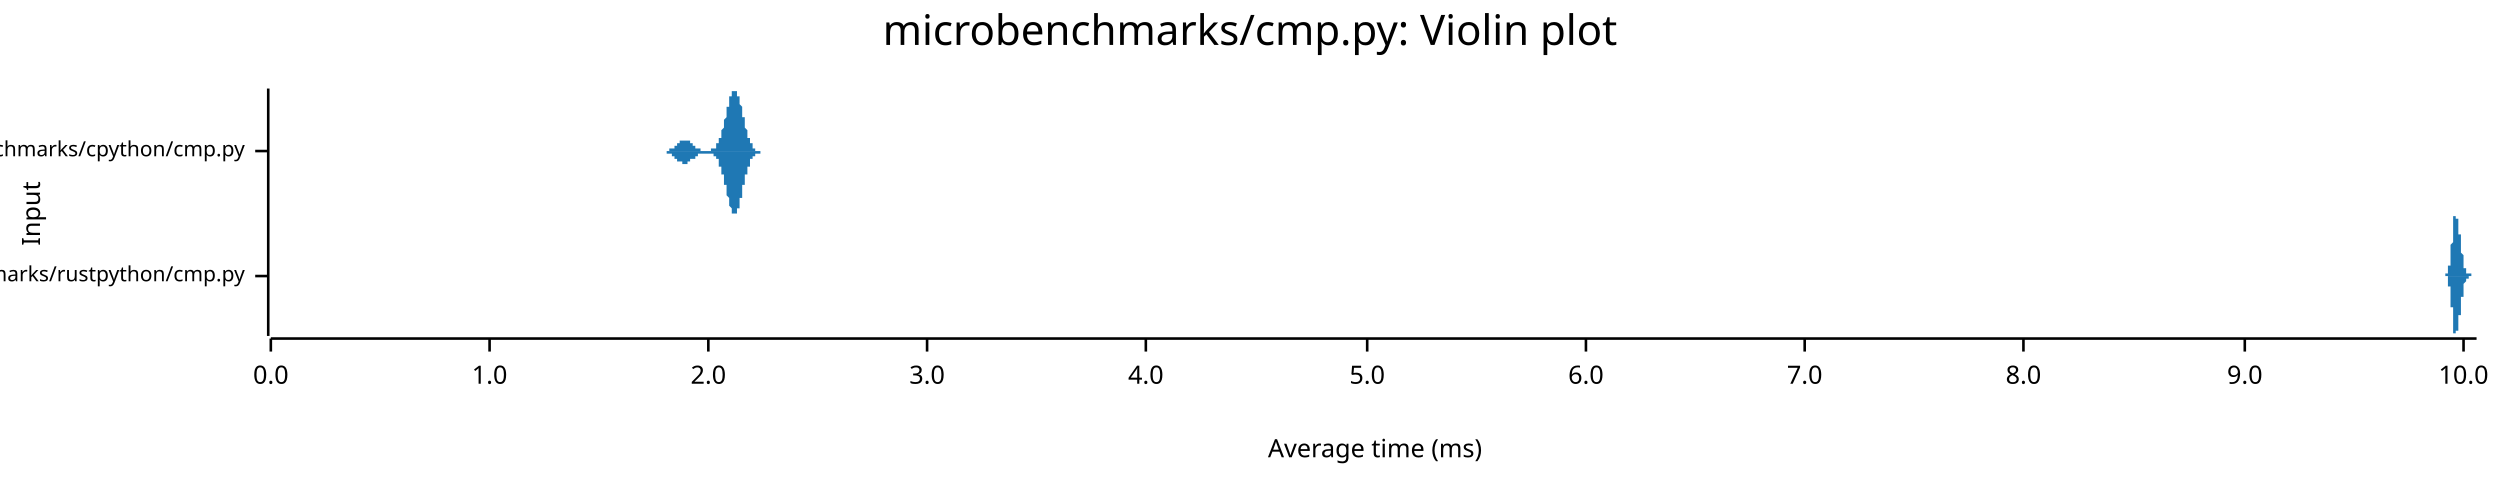
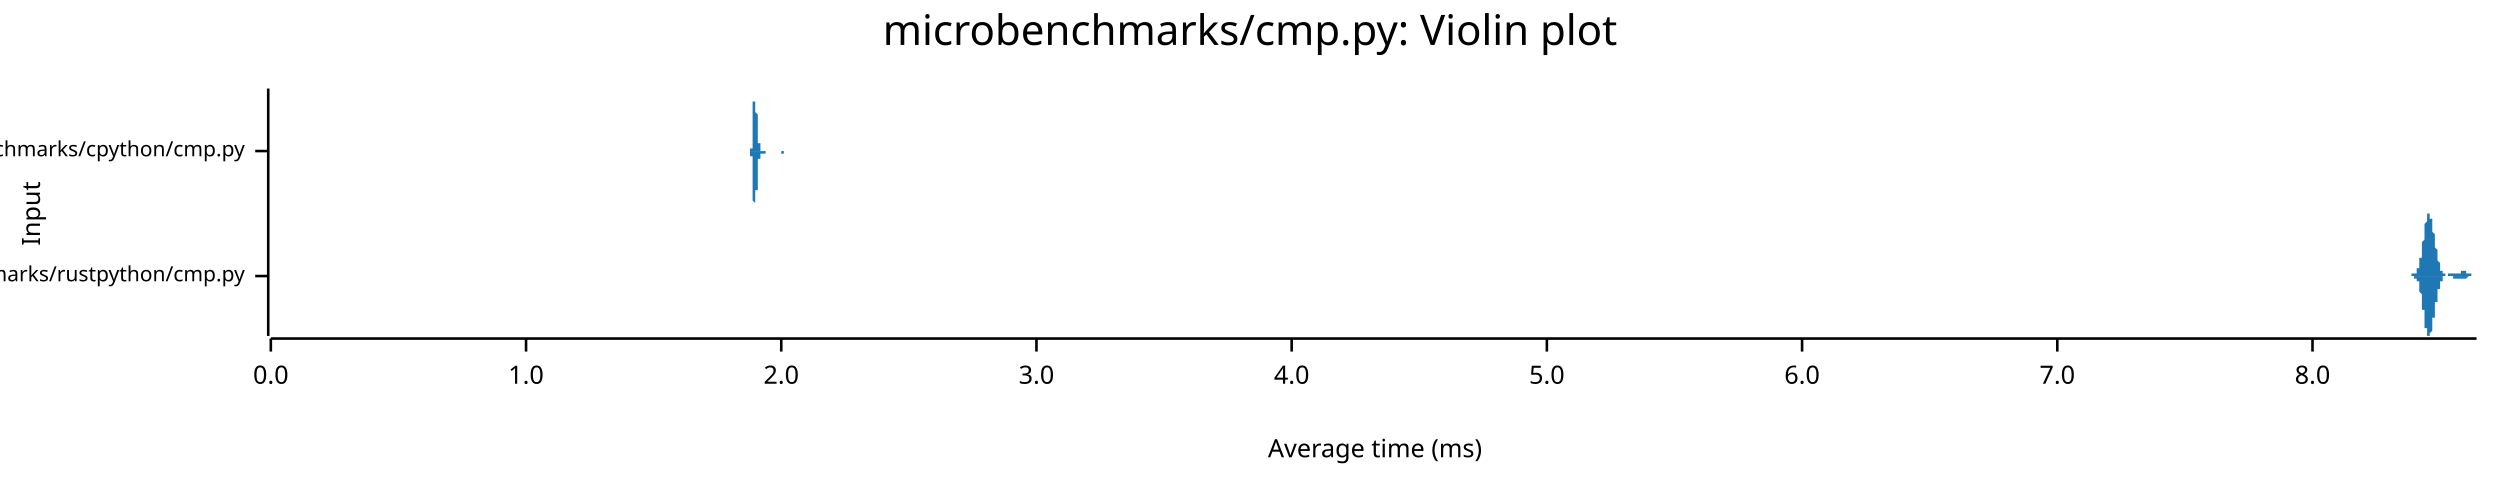
<svg xmlns="http://www.w3.org/2000/svg" width="960" height="186" viewBox="0 0 960 186">
  <text x="480" y="5" dy="0.76em" text-anchor="middle" font-family="sans-serif" font-size="16.129" opacity="1" fill="#000000">
microbenchmarks/cmp.py: Violin plot
</text>
  <text x="8" y="82" dy="0.76em" text-anchor="middle" font-family="sans-serif" font-size="9.677" opacity="1" fill="#000000" transform="rotate(270, 8, 82)">
Input
</text>
  <text x="528" y="178" dy="-0.5ex" text-anchor="middle" font-family="sans-serif" font-size="9.677" opacity="1" fill="#000000">
Average time (ms)
</text>
  <polyline fill="none" opacity="1" stroke="#000000" stroke-width="1" points="103,34 103,129 " />
  <text x="94" y="106" dy="0.5ex" text-anchor="end" font-family="sans-serif" font-size="8.065" opacity="1" fill="#000000">
microbenchmarks/rustpython/cmp.py
</text>
  <polyline fill="none" opacity="1" stroke="#000000" stroke-width="1" points="98,106 103,106 " />
  <text x="94" y="58" dy="0.5ex" text-anchor="end" font-family="sans-serif" font-size="8.065" opacity="1" fill="#000000">
microbenchmarks/cpython/cmp.py
</text>
  <polyline fill="none" opacity="1" stroke="#000000" stroke-width="1" points="98,58 103,58 " />
  <polyline fill="none" opacity="1" stroke="#000000" stroke-width="1" points="104,130 951,130 " />
  <text x="104" y="140" dy="0.76em" text-anchor="middle" font-family="sans-serif" font-size="9.677" opacity="1" fill="#000000">
0.0
</text>
  <polyline fill="none" opacity="1" stroke="#000000" stroke-width="1" points="104,130 104,135 " />
-   <text x="188" y="140" dy="0.76em" text-anchor="middle" font-family="sans-serif" font-size="9.677" opacity="1" fill="#000000">
+   <text x="202" y="140" dy="0.76em" text-anchor="middle" font-family="sans-serif" font-size="9.677" opacity="1" fill="#000000">
1.0
</text>
-   <polyline fill="none" opacity="1" stroke="#000000" stroke-width="1" points="188,130 188,135 " />
-   <text x="272" y="140" dy="0.76em" text-anchor="middle" font-family="sans-serif" font-size="9.677" opacity="1" fill="#000000">
+   <polyline fill="none" opacity="1" stroke="#000000" stroke-width="1" points="202,130 202,135 " />
+   <text x="300" y="140" dy="0.76em" text-anchor="middle" font-family="sans-serif" font-size="9.677" opacity="1" fill="#000000">
2.0
</text>
-   <polyline fill="none" opacity="1" stroke="#000000" stroke-width="1" points="272,130 272,135 " />
-   <text x="356" y="140" dy="0.76em" text-anchor="middle" font-family="sans-serif" font-size="9.677" opacity="1" fill="#000000">
+   <polyline fill="none" opacity="1" stroke="#000000" stroke-width="1" points="300,130 300,135 " />
+   <text x="398" y="140" dy="0.76em" text-anchor="middle" font-family="sans-serif" font-size="9.677" opacity="1" fill="#000000">
3.0
</text>
-   <polyline fill="none" opacity="1" stroke="#000000" stroke-width="1" points="356,130 356,135 " />
-   <text x="440" y="140" dy="0.76em" text-anchor="middle" font-family="sans-serif" font-size="9.677" opacity="1" fill="#000000">
+   <polyline fill="none" opacity="1" stroke="#000000" stroke-width="1" points="398,130 398,135 " />
+   <text x="496" y="140" dy="0.76em" text-anchor="middle" font-family="sans-serif" font-size="9.677" opacity="1" fill="#000000">
4.0
</text>
-   <polyline fill="none" opacity="1" stroke="#000000" stroke-width="1" points="440,130 440,135 " />
-   <text x="525" y="140" dy="0.76em" text-anchor="middle" font-family="sans-serif" font-size="9.677" opacity="1" fill="#000000">
+   <polyline fill="none" opacity="1" stroke="#000000" stroke-width="1" points="496,130 496,135 " />
+   <text x="594" y="140" dy="0.76em" text-anchor="middle" font-family="sans-serif" font-size="9.677" opacity="1" fill="#000000">
5.0
</text>
-   <polyline fill="none" opacity="1" stroke="#000000" stroke-width="1" points="525,130 525,135 " />
-   <text x="609" y="140" dy="0.76em" text-anchor="middle" font-family="sans-serif" font-size="9.677" opacity="1" fill="#000000">
+   <polyline fill="none" opacity="1" stroke="#000000" stroke-width="1" points="594,130 594,135 " />
+   <text x="692" y="140" dy="0.76em" text-anchor="middle" font-family="sans-serif" font-size="9.677" opacity="1" fill="#000000">
6.0
</text>
-   <polyline fill="none" opacity="1" stroke="#000000" stroke-width="1" points="609,130 609,135 " />
-   <text x="693" y="140" dy="0.76em" text-anchor="middle" font-family="sans-serif" font-size="9.677" opacity="1" fill="#000000">
+   <polyline fill="none" opacity="1" stroke="#000000" stroke-width="1" points="692,130 692,135 " />
+   <text x="790" y="140" dy="0.76em" text-anchor="middle" font-family="sans-serif" font-size="9.677" opacity="1" fill="#000000">
7.0
</text>
-   <polyline fill="none" opacity="1" stroke="#000000" stroke-width="1" points="693,130 693,135 " />
-   <text x="777" y="140" dy="0.76em" text-anchor="middle" font-family="sans-serif" font-size="9.677" opacity="1" fill="#000000">
+   <polyline fill="none" opacity="1" stroke="#000000" stroke-width="1" points="790,130 790,135 " />
+   <text x="888" y="140" dy="0.76em" text-anchor="middle" font-family="sans-serif" font-size="9.677" opacity="1" fill="#000000">
8.0
</text>
-   <polyline fill="none" opacity="1" stroke="#000000" stroke-width="1" points="777,130 777,135 " />
-   <text x="862" y="140" dy="0.76em" text-anchor="middle" font-family="sans-serif" font-size="9.677" opacity="1" fill="#000000">
- 9.0
- </text>
-   <polyline fill="none" opacity="1" stroke="#000000" stroke-width="1" points="862,130 862,135 " />
-   <text x="946" y="140" dy="0.76em" text-anchor="middle" font-family="sans-serif" font-size="9.677" opacity="1" fill="#000000">
- 10.0
- </text>
-   <polyline fill="none" opacity="1" stroke="#000000" stroke-width="1" points="946,130 946,135 " />
-   <polygon opacity="1" fill="#1F78B4" points="938,106 938,106 938,106 938,106 938,106 939,106 939,106 939,106 939,106 939,106 939,106 939,106 939,106 939,106 939,106 939,106 939,106 939,106 939,106 939,106 939,106 939,106 939,106 939,106 939,106 939,106 939,106 939,106 939,106 939,106 939,106 939,106 939,106 939,106 939,105 939,105 939,105 939,105 939,105 939,105 939,105 939,105 939,105 939,105 939,105 939,105 940,105 940,105 940,105 940,105 940,105 940,105 940,105 940,105 940,105 940,105 940,105 940,105 940,105 940,104 940,104 940,104 940,104 940,104 940,104 940,104 940,104 940,104 940,104 940,104 940,104 940,104 940,103 940,103 940,103 940,103 940,103 940,103 940,103 940,103 940,103 940,103 940,102 940,102 940,102 940,102 940,102 940,102 941,102 941,102 941,101 941,101 941,101 941,101 941,101 941,101 941,101 941,100 941,100 941,100 941,100 941,100 941,100 941,99 941,99 941,99 941,99 941,99 941,98 941,98 941,98 941,98 941,98 941,97 941,97 941,97 941,97 941,96 941,96 941,96 941,96 941,95 941,95 941,95 941,95 941,94 941,94 941,94 941,94 942,93 942,93 942,93 942,92 942,92 942,92 942,92 942,91 942,91 942,91 942,90 942,90 942,90 942,90 942,89 942,89 942,89 942,88 942,88 942,88 942,88 942,87 942,87 942,87 942,86 942,86 942,86 942,86 942,85 942,85 942,85 942,85 942,85 942,84 942,84 942,84 942,84 942,84 942,83 942,83 942,83 943,83 943,83 943,83 943,83 943,83 943,82 943,82 943,82 943,82 943,82 943,82 943,82 943,82 943,82 943,82 943,82 943,82 943,82 943,82 943,82 943,82 943,82 943,82 943,82 943,82 943,82 943,82 943,83 943,83 943,83 943,83 943,83 943,83 943,83 943,83 943,83 943,83 943,84 943,84 943,84 943,84 944,84 944,84 944,84 944,85 944,85 944,85 944,85 944,85 944,85 944,85 944,86 944,86 944,86 944,86 944,86 944,86 944,87 944,87 944,87 944,87 944,87 944,87 944,87 944,88 944,88 944,88 944,88 944,88 944,88 944,89 944,89 944,89 944,89 944,89 944,89 944,89 944,90 944,90 944,90 944,90 944,90 945,90 945,91 945,91 945,91 945,91 945,91 945,91 945,92 945,92 945,92 945,92 945,92 945,92 945,93 945,93 945,93 945,93 945,93 945,93 945,94 945,94 945,94 945,94 945,94 945,94 945,95 945,95 945,95 945,95 945,95 945,96 945,96 945,96 945,96 945,96 945,96 945,97 945,97 945,97 945,97 945,97 946,98 946,98 946,98 946,98 946,98 946,98 946,99 946,99 946,99 946,99 946,99 946,99 946,100 946,100 946,100 946,100 946,100 946,100 946,100 946,101 946,101 946,101 946,101 946,101 946,101 946,101 946,101 946,102 946,102 946,102 946,102 946,102 946,102 946,102 946,102 946,102 946,103 946,103 946,103 946,103 946,103 946,103 947,103 947,103 947,103 947,103 947,103 947,103 947,103 947,104 947,104 947,104 947,104 947,104 947,104 947,104 947,104 947,104 947,104 947,104 947,104 947,104 947,104 947,104 947,104 947,104 947,104 947,104 947,104 947,104 947,104 947,105 947,105 947,105 947,105 947,105 947,105 947,105 947,105 947,105 947,105 947,105 947,105 948,105 948,105 948,105 948,105 948,105 948,105 948,105 948,105 948,105 948,105 948,105 948,105 948,105 948,105 948,105 948,105 948,105 948,105 948,105 948,105 948,105 948,105 948,105 948,105 948,105 948,105 948,105 948,105 948,105 948,105 948,105 948,105 948,105 948,105 948,105 948,105 948,105 948,105 948,105 948,105 948,105 949,105 949,105 949,105 949,105 949,105 949,105 949,105 949,105 949,105 949,105 949,105 949,105 949,105 949,105 949,105 949,105 949,105 949,105 949,105 949,105 949,105 949,105 949,105 949,105 949,105 949,105 949,105 949,105 949,105 949,105 949,105 949,105 949,105 949,105 949,105 949,105 949,105 949,105 949,105 949,106 949,106 950,106 950,106 950,106 950,106 950,106 950,106 950,106 950,106 950,106 950,106 950,106 950,106 950,106 950,106 950,106 950,106 950,106 950,106 950,106 950,106 950,106 950,106 950,106 950,106 950,106 950,106 950,106 950,106 950,106 950,106 950,106 950,106 950,106 950,106 950,106 950,106 950,106 950,106 950,106 950,106 950,106 951,106 951,106 938,106 " />
-   <polygon opacity="1" fill="#1F78B4" points="938,106 938,106 938,106 938,106 938,106 939,106 939,106 939,106 939,106 939,106 939,106 939,106 939,106 939,106 939,106 939,106 939,106 939,106 939,106 939,106 939,106 939,106 939,106 939,106 939,106 939,106 939,106 939,106 939,106 939,106 939,106 939,106 939,106 939,106 939,106 939,106 939,106 939,106 939,106 939,106 939,106 939,106 939,106 939,106 939,106 939,106 940,106 940,106 940,106 940,106 940,107 940,107 940,107 940,107 940,107 940,107 940,107 940,107 940,107 940,107 940,107 940,107 940,107 940,107 940,107 940,107 940,108 940,108 940,108 940,108 940,108 940,108 940,108 940,108 940,108 940,108 940,108 940,109 940,109 940,109 940,109 940,109 940,109 940,109 940,109 940,109 940,110 940,110 941,110 941,110 941,110 941,110 941,110 941,110 941,111 941,111 941,111 941,111 941,111 941,111 941,112 941,112 941,112 941,112 941,112 941,112 941,113 941,113 941,113 941,113 941,113 941,114 941,114 941,114 941,114 941,115 941,115 941,115 941,115 941,116 941,116 941,116 941,116 941,117 941,117 941,117 941,117 941,118 941,118 942,118 942,118 942,119 942,119 942,119 942,120 942,120 942,120 942,121 942,121 942,121 942,121 942,122 942,122 942,122 942,123 942,123 942,123 942,123 942,124 942,124 942,124 942,125 942,125 942,125 942,125 942,126 942,126 942,126 942,126 942,126 942,127 942,127 942,127 942,127 942,128 942,128 942,128 942,128 942,128 942,128 943,128 943,129 943,129 943,129 943,129 943,129 943,129 943,129 943,129 943,129 943,129 943,129 943,129 943,129 943,129 943,129 943,129 943,129 943,129 943,129 943,129 943,129 943,129 943,129 943,129 943,129 943,129 943,129 943,129 943,129 943,129 943,129 943,128 943,128 943,128 943,128 943,128 943,128 943,128 943,128 943,127 944,127 944,127 944,127 944,127 944,127 944,127 944,126 944,126 944,126 944,126 944,126 944,126 944,126 944,125 944,125 944,125 944,125 944,125 944,125 944,124 944,124 944,124 944,124 944,124 944,124 944,124 944,123 944,123 944,123 944,123 944,123 944,123 944,122 944,122 944,122 944,122 944,122 944,122 944,122 944,121 944,121 945,121 945,121 945,121 945,121 945,120 945,120 945,120 945,120 945,120 945,120 945,119 945,119 945,119 945,119 945,119 945,119 945,118 945,118 945,118 945,118 945,118 945,118 945,117 945,117 945,117 945,117 945,117 945,116 945,116 945,116 945,116 945,116 945,116 945,115 945,115 945,115 945,115 945,115 945,114 945,114 945,114 946,114 946,114 946,114 946,113 946,113 946,113 946,113 946,113 946,113 946,112 946,112 946,112 946,112 946,112 946,112 946,111 946,111 946,111 946,111 946,111 946,111 946,111 946,110 946,110 946,110 946,110 946,110 946,110 946,110 946,110 946,110 946,109 946,109 946,109 946,109 946,109 946,109 946,109 946,109 946,109 946,109 946,109 947,108 947,108 947,108 947,108 947,108 947,108 947,108 947,108 947,108 947,108 947,108 947,108 947,108 947,108 947,108 947,108 947,108 947,107 947,107 947,107 947,107 947,107 947,107 947,107 947,107 947,107 947,107 947,107 947,107 947,107 947,107 947,107 947,107 947,107 947,107 947,107 947,107 947,107 947,107 947,107 947,107 948,107 948,107 948,107 948,107 948,107 948,107 948,107 948,107 948,106 948,106 948,106 948,106 948,106 948,106 948,106 948,106 948,106 948,106 948,106 948,106 948,106 948,106 948,106 948,106 948,106 948,106 948,106 948,106 948,106 948,106 948,106 948,106 948,106 948,106 948,106 948,106 948,106 948,106 948,106 948,106 948,106 949,106 949,106 949,106 949,106 949,106 949,106 949,106 949,106 949,106 949,106 949,106 949,106 949,106 949,106 949,106 949,106 949,106 949,106 949,106 949,106 949,106 949,106 949,106 949,106 949,106 949,106 949,106 949,106 949,106 949,106 949,106 949,106 949,106 949,106 949,106 949,106 949,106 949,106 949,106 949,106 949,106 950,106 950,106 950,106 950,106 950,106 950,106 950,106 950,106 950,106 950,106 950,106 950,106 950,106 950,106 950,106 950,106 950,106 950,106 950,106 950,106 950,106 950,106 950,106 950,106 950,106 950,106 950,106 950,106 950,106 950,106 950,106 950,106 950,106 950,106 950,106 950,106 950,106 950,106 950,106 950,106 950,106 951,106 951,106 938,106 " />
-   <polygon opacity="1" fill="#1F78B4" points="254,58 254,58 254,58 254,58 254,58 254,58 254,58 254,58 254,58 254,58 254,58 255,58 255,58 255,58 255,58 255,58 255,58 255,58 255,58 255,58 255,58 255,58 255,58 255,58 256,58 256,58 256,58 256,58 256,58 256,58 256,58 256,58 256,58 256,58 256,58 256,58 257,58 257,58 257,58 257,58 257,58 257,58 257,58 257,58 257,57 257,57 257,57 257,57 258,57 258,57 258,57 258,57 258,57 258,57 258,57 258,57 258,57 258,57 258,57 258,57 259,57 259,57 259,57 259,56 259,56 259,56 259,56 259,56 259,56 259,56 259,56 259,56 259,56 260,56 260,56 260,56 260,56 260,55 260,55 260,55 260,55 260,55 260,55 260,55 260,55 261,55 261,55 261,55 261,55 261,55 261,55 261,54 261,54 261,54 261,54 261,54 261,54 262,54 262,54 262,54 262,54 262,54 262,54 262,54 262,54 262,54 262,54 262,54 262,54 263,54 263,54 263,54 263,54 263,54 263,54 263,54 263,54 263,54 263,54 263,54 263,54 264,54 264,54 264,54 264,54 264,54 264,54 264,54 264,54 264,54 264,54 264,54 264,54 264,54 265,54 265,54 265,54 265,54 265,55 265,55 265,55 265,55 265,55 265,55 265,55 265,55 266,55 266,55 266,55 266,55 266,55 266,55 266,55 266,56 266,56 266,56 266,56 266,56 267,56 267,56 267,56 267,56 267,56 267,56 267,56 267,56 267,56 267,56 267,57 267,57 268,57 268,57 268,57 268,57 268,57 268,57 268,57 268,57 268,57 268,57 268,57 268,57 268,57 269,57 269,57 269,57 269,57 269,57 269,57 269,57 269,57 269,57 269,58 269,58 269,58 270,58 270,58 270,58 270,58 270,58 270,58 270,58 270,58 270,58 270,58 270,58 270,58 271,58 271,58 271,58 271,58 271,58 271,58 271,58 271,58 271,58 271,58 271,58 271,58 272,58 272,58 272,58 272,58 272,58 272,58 272,58 272,58 272,58 272,58 272,58 272,58 272,58 273,58 273,58 273,58 273,58 273,58 273,58 273,58 273,58 273,58 273,57 273,57 273,57 274,57 274,57 274,57 274,57 274,57 274,57 274,57 274,57 274,57 274,57 274,57 274,57 275,57 275,56 275,56 275,56 275,56 275,56 275,56 275,56 275,56 275,56 275,55 275,55 276,55 276,55 276,55 276,55 276,55 276,54 276,54 276,54 276,54 276,54 276,53 276,53 276,53 277,53 277,52 277,52 277,52 277,52 277,51 277,51 277,51 277,51 277,50 277,50 277,50 278,49 278,49 278,49 278,48 278,48 278,48 278,47 278,47 278,47 278,46 278,46 278,46 279,45 279,45 279,45 279,44 279,44 279,43 279,43 279,43 279,42 279,42 279,42 279,41 280,41 280,41 280,40 280,40 280,40 280,39 280,39 280,39 280,38 280,38 280,38 280,37 280,37 281,37 281,37 281,36 281,36 281,36 281,36 281,36 281,35 281,35 281,35 281,35 281,35 282,35 282,35 282,35 282,35 282,35 282,35 282,34 282,35 282,35 282,35 282,35 282,35 283,35 283,35 283,35 283,35 283,35 283,35 283,36 283,36 283,36 283,36 283,36 283,37 284,37 284,37 284,37 284,38 284,38 284,38 284,39 284,39 284,39 284,40 284,40 284,40 285,41 285,41 285,41 285,42 285,42 285,42 285,43 285,43 285,44 285,44 285,44 285,45 285,45 286,45 286,46 286,46 286,47 286,47 286,47 286,48 286,48 286,48 286,49 286,49 286,49 287,50 287,50 287,50 287,51 287,51 287,51 287,51 287,52 287,52 287,52 287,52 287,53 288,53 288,53 288,53 288,54 288,54 288,54 288,54 288,54 288,55 288,55 288,55 288,55 289,55 289,55 289,56 289,56 289,56 289,56 289,56 289,56 289,56 289,56 289,57 289,57 289,57 290,57 290,57 290,57 290,57 290,57 290,57 290,57 290,57 290,57 290,57 290,58 290,58 291,58 291,58 291,58 291,58 291,58 291,58 291,58 291,58 291,58 291,58 291,58 291,58 292,58 292,58 292,58 292,58 292,58 292,58 292,58 292,58 292,58 292,58 292,58 292,58 293,58 293,58 293,58 293,58 293,58 293,58 293,58 293,58 293,58 293,58 293,58 293,58 293,58 294,58 294,58 294,58 294,58 294,58 294,58 294,58 294,58 294,58 294,58 294,58 294,58 254,58 " />
-   <polygon opacity="1" fill="#1F78B4" points="254,58 254,58 254,58 254,58 254,58 254,58 254,58 254,58 254,58 254,58 254,58 255,58 255,58 255,58 255,58 255,58 255,58 255,58 255,58 255,58 255,58 255,58 255,58 255,58 256,58 256,58 256,59 256,59 256,59 256,59 256,59 256,59 256,59 256,59 256,59 256,59 257,59 257,59 257,59 257,59 257,59 257,59 257,59 257,59 257,59 257,59 257,59 257,59 258,59 258,59 258,59 258,59 258,59 258,59 258,59 258,60 258,60 258,60 258,60 258,60 259,60 259,60 259,60 259,60 259,60 259,60 259,60 259,60 259,60 259,60 259,61 259,61 259,61 260,61 260,61 260,61 260,61 260,61 260,61 260,61 260,61 260,61 260,61 260,62 260,62 261,62 261,62 261,62 261,62 261,62 261,62 261,62 261,62 261,62 261,62 261,62 261,62 262,62 262,62 262,62 262,63 262,63 262,63 262,63 262,63 262,63 262,63 262,63 262,63 263,63 263,63 263,63 263,63 263,63 263,63 263,63 263,63 263,63 263,63 263,63 263,63 264,63 264,63 264,63 264,63 264,63 264,63 264,63 264,63 264,62 264,62 264,62 264,62 264,62 265,62 265,62 265,62 265,62 265,62 265,62 265,62 265,62 265,62 265,62 265,62 265,61 266,61 266,61 266,61 266,61 266,61 266,61 266,61 266,61 266,61 266,61 266,61 266,61 267,61 267,61 267,60 267,60 267,60 267,60 267,60 267,60 267,60 267,60 267,60 267,60 268,60 268,60 268,60 268,60 268,60 268,60 268,60 268,60 268,59 268,59 268,59 268,59 268,59 269,59 269,59 269,59 269,59 269,59 269,59 269,59 269,59 269,59 269,59 269,59 269,59 270,59 270,59 270,59 270,59 270,59 270,59 270,59 270,59 270,59 270,59 270,59 270,59 271,59 271,59 271,59 271,59 271,59 271,59 271,59 271,59 271,59 271,59 271,59 271,59 272,59 272,59 272,59 272,59 272,59 272,59 272,59 272,59 272,59 272,59 272,59 272,59 272,59 273,59 273,59 273,59 273,59 273,59 273,59 273,59 273,59 273,59 273,59 273,59 273,59 274,59 274,59 274,59 274,59 274,59 274,59 274,59 274,60 274,60 274,60 274,60 274,60 275,60 275,60 275,60 275,60 275,60 275,60 275,61 275,61 275,61 275,61 275,61 275,61 276,61 276,61 276,62 276,62 276,62 276,62 276,62 276,63 276,63 276,63 276,63 276,63 276,64 277,64 277,64 277,64 277,65 277,65 277,65 277,65 277,66 277,66 277,66 277,67 277,67 278,67 278,67 278,68 278,68 278,68 278,69 278,69 278,69 278,70 278,70 278,70 278,71 279,71 279,72 279,72 279,72 279,73 279,73 279,73 279,74 279,74 279,74 279,75 279,75 280,76 280,76 280,76 280,77 280,77 280,77 280,78 280,78 280,78 280,78 280,79 280,79 280,79 281,80 281,80 281,80 281,80 281,80 281,81 281,81 281,81 281,81 281,81 281,81 281,82 282,82 282,82 282,82 282,82 282,82 282,82 282,82 282,82 282,82 282,82 282,82 282,82 283,82 283,82 283,82 283,81 283,81 283,81 283,81 283,81 283,81 283,80 283,80 283,80 284,80 284,79 284,79 284,79 284,78 284,78 284,78 284,78 284,77 284,77 284,77 284,76 285,76 285,75 285,75 285,75 285,74 285,74 285,74 285,73 285,73 285,73 285,72 285,72 285,71 286,71 286,71 286,70 286,70 286,70 286,69 286,69 286,69 286,68 286,68 286,68 286,67 287,67 287,67 287,66 287,66 287,66 287,65 287,65 287,65 287,65 287,64 287,64 287,64 288,64 288,63 288,63 288,63 288,63 288,62 288,62 288,62 288,62 288,62 288,62 288,61 289,61 289,61 289,61 289,61 289,61 289,60 289,60 289,60 289,60 289,60 289,60 289,60 289,60 290,60 290,60 290,59 290,59 290,59 290,59 290,59 290,59 290,59 290,59 290,59 290,59 291,59 291,59 291,59 291,59 291,59 291,59 291,59 291,59 291,59 291,59 291,59 291,59 292,59 292,59 292,58 292,58 292,58 292,58 292,58 292,58 292,58 292,58 292,58 292,58 293,58 293,58 293,58 293,58 293,58 293,58 293,58 293,58 293,58 293,58 293,58 293,58 293,58 294,58 294,58 294,58 294,58 294,58 294,58 294,58 294,58 294,58 294,58 294,58 294,58 254,58 " />
+   <polyline fill="none" opacity="1" stroke="#000000" stroke-width="1" points="888,130 888,135 " />
+   <polygon opacity="1" fill="#1F78B4" points="924,106 924,106 924,106 924,106 924,106 925,106 925,106 925,106 925,106 925,106 925,106 925,106 925,106 925,106 925,106 925,106 925,106 925,106 925,106 925,106 925,106 925,106 925,106 925,106 926,106 926,106 926,106 926,106 926,106 926,106 926,106 926,106 926,106 926,106 926,106 926,106 926,106 926,106 926,106 926,106 926,106 926,106 926,105 927,105 927,105 927,105 927,105 927,105 927,105 927,105 927,105 927,105 927,105 927,105 927,105 927,105 927,105 927,105 927,105 927,105 927,105 927,105 928,105 928,105 928,105 928,105 928,105 928,104 928,104 928,104 928,104 928,104 928,104 928,104 928,104 928,104 928,104 928,104 928,103 928,103 928,103 929,103 929,103 929,103 929,103 929,102 929,102 929,102 929,102 929,102 929,101 929,101 929,101 929,101 929,101 929,100 929,100 929,100 929,100 929,99 930,99 930,99 930,98 930,98 930,98 930,97 930,97 930,97 930,96 930,96 930,96 930,95 930,95 930,95 930,94 930,94 930,93 930,93 930,93 931,92 931,92 931,92 931,91 931,91 931,90 931,90 931,90 931,89 931,89 931,88 931,88 931,88 931,87 931,87 931,87 931,86 931,86 931,86 932,85 932,85 932,85 932,84 932,84 932,84 932,84 932,83 932,83 932,83 932,83 932,83 932,83 932,82 932,82 932,82 932,82 932,82 932,82 933,82 933,82 933,82 933,82 933,82 933,82 933,82 933,82 933,82 933,82 933,83 933,83 933,83 933,83 933,83 933,83 933,83 933,84 933,84 934,84 934,84 934,85 934,85 934,85 934,85 934,86 934,86 934,86 934,86 934,87 934,87 934,87 934,88 934,88 934,88 934,89 934,89 934,89 935,90 935,90 935,90 935,91 935,91 935,91 935,92 935,92 935,92 935,93 935,93 935,93 935,94 935,94 935,94 935,95 935,95 935,95 935,95 936,96 936,96 936,96 936,97 936,97 936,97 936,97 936,98 936,98 936,98 936,99 936,99 936,99 936,99 936,100 936,100 936,100 936,100 936,100 937,101 937,101 937,101 937,101 937,101 937,102 937,102 937,102 937,102 937,102 937,103 937,103 937,103 937,103 937,103 937,103 937,103 937,104 937,104 938,104 938,104 938,104 938,104 938,104 938,104 938,104 938,104 938,105 938,105 938,105 938,105 938,105 938,105 938,105 938,105 938,105 938,105 938,105 939,105 939,105 939,105 939,105 939,105 939,105 939,105 939,105 939,105 939,105 939,105 939,105 939,105 939,105 939,106 939,106 939,106 939,106 939,106 940,106 940,106 940,106 940,106 940,106 940,106 940,106 940,106 940,106 940,106 940,106 940,106 940,106 940,105 940,105 940,105 940,105 940,105 940,105 941,105 941,105 941,105 941,105 941,105 941,105 941,105 941,105 941,105 941,105 941,105 941,105 941,105 941,105 941,105 941,105 941,105 941,105 941,105 942,105 942,105 942,105 942,105 942,105 942,105 942,105 942,105 942,105 942,105 942,105 942,105 942,105 942,105 942,105 942,105 942,105 942,105 942,105 943,105 943,105 943,105 943,105 943,105 943,105 943,105 943,105 943,105 943,105 943,105 943,105 943,105 943,105 943,105 943,105 943,105 943,105 943,105 944,105 944,105 944,105 944,105 944,105 944,105 944,105 944,105 944,105 944,105 944,105 944,105 944,105 944,105 944,105 944,105 944,105 944,105 944,105 945,105 945,104 945,104 945,104 945,104 945,104 945,104 945,104 945,104 945,104 945,104 945,104 945,104 945,104 945,104 945,104 945,104 945,104 945,104 946,104 946,104 946,104 946,104 946,104 946,104 946,104 946,104 946,104 946,104 946,104 946,104 946,104 946,104 946,104 946,104 946,104 946,104 946,104 947,104 947,104 947,104 947,105 947,105 947,105 947,105 947,105 947,105 947,105 947,105 947,105 947,105 947,105 947,105 947,105 947,105 947,105 947,105 948,105 948,105 948,105 948,105 948,105 948,105 948,105 948,105 948,105 948,105 948,105 948,105 948,105 948,105 948,105 948,105 948,105 948,105 948,105 949,105 949,105 949,106 949,106 949,106 949,106 949,106 949,106 949,106 949,106 949,106 949,106 949,106 949,106 949,106 949,106 949,106 949,106 949,106 950,106 950,106 950,106 950,106 950,106 950,106 950,106 950,106 950,106 950,106 950,106 950,106 950,106 950,106 950,106 950,106 950,106 950,106 950,106 951,106 951,106 924,106 " />
+   <polygon opacity="1" fill="#1F78B4" points="924,106 924,106 924,106 924,106 924,106 925,106 925,106 925,106 925,106 925,106 925,106 925,106 925,106 925,106 925,106 925,106 925,106 925,106 925,106 925,106 925,106 925,106 925,106 925,106 926,106 926,106 926,106 926,106 926,106 926,106 926,106 926,106 926,106 926,106 926,106 926,106 926,106 926,106 926,106 926,106 926,106 926,106 926,106 927,106 927,106 927,106 927,106 927,106 927,106 927,106 927,106 927,106 927,106 927,106 927,106 927,106 927,106 927,106 927,107 927,107 927,107 927,107 928,107 928,107 928,107 928,107 928,107 928,107 928,107 928,107 928,107 928,107 928,107 928,108 928,108 928,108 928,108 928,108 928,108 928,108 928,108 929,108 929,109 929,109 929,109 929,109 929,109 929,109 929,110 929,110 929,110 929,110 929,110 929,111 929,111 929,111 929,111 929,112 929,112 929,112 930,113 930,113 930,113 930,113 930,114 930,114 930,114 930,115 930,115 930,115 930,116 930,116 930,116 930,117 930,117 930,118 930,118 930,118 930,119 931,119 931,120 931,120 931,120 931,121 931,121 931,122 931,122 931,122 931,123 931,123 931,123 931,124 931,124 931,125 931,125 931,125 931,126 931,126 932,126 932,126 932,127 932,127 932,127 932,128 932,128 932,128 932,128 932,128 932,129 932,129 932,129 932,129 932,129 932,129 932,129 932,129 932,129 933,129 933,129 933,129 933,129 933,129 933,129 933,129 933,129 933,129 933,129 933,129 933,129 933,129 933,129 933,128 933,128 933,128 933,128 933,128 934,127 934,127 934,127 934,127 934,126 934,126 934,126 934,126 934,125 934,125 934,125 934,124 934,124 934,124 934,123 934,123 934,123 934,123 934,122 935,122 935,122 935,121 935,121 935,121 935,120 935,120 935,120 935,119 935,119 935,119 935,118 935,118 935,118 935,117 935,117 935,117 935,116 935,116 936,116 936,115 936,115 936,115 936,115 936,114 936,114 936,114 936,113 936,113 936,113 936,113 936,112 936,112 936,112 936,112 936,111 936,111 936,111 937,111 937,111 937,110 937,110 937,110 937,110 937,110 937,109 937,109 937,109 937,109 937,109 937,109 937,108 937,108 937,108 937,108 937,108 937,108 938,108 938,108 938,108 938,107 938,107 938,107 938,107 938,107 938,107 938,107 938,107 938,107 938,107 938,107 938,107 938,107 938,106 938,106 938,106 939,106 939,106 939,106 939,106 939,106 939,106 939,106 939,106 939,106 939,106 939,106 939,106 939,106 939,106 939,106 939,106 939,106 939,106 939,106 940,106 940,106 940,106 940,106 940,106 940,106 940,106 940,106 940,106 940,106 940,106 940,106 940,106 940,106 940,106 940,106 940,106 940,106 940,106 941,106 941,106 941,106 941,106 941,106 941,106 941,106 941,106 941,106 941,106 941,106 941,106 941,106 941,106 941,106 941,106 941,106 941,106 941,106 942,106 942,106 942,106 942,106 942,106 942,106 942,106 942,106 942,106 942,106 942,106 942,106 942,106 942,106 942,106 942,107 942,107 942,107 942,107 943,107 943,107 943,107 943,107 943,107 943,107 943,107 943,107 943,107 943,107 943,107 943,107 943,107 943,107 943,107 943,107 943,107 943,107 943,107 944,107 944,107 944,107 944,107 944,107 944,107 944,107 944,107 944,107 944,107 944,107 944,107 944,107 944,107 944,107 944,107 944,107 944,107 944,107 945,107 945,107 945,107 945,107 945,107 945,107 945,107 945,107 945,107 945,107 945,107 945,107 945,107 945,107 945,107 945,107 945,107 945,107 945,107 946,107 946,107 946,107 946,107 946,107 946,107 946,107 946,107 946,107 946,107 946,107 946,107 946,107 946,107 946,107 946,107 946,107 946,107 946,107 947,107 947,107 947,107 947,107 947,107 947,107 947,107 947,107 947,107 947,107 947,107 947,107 947,107 947,107 947,107 947,107 947,107 947,107 947,107 948,106 948,106 948,106 948,106 948,106 948,106 948,106 948,106 948,106 948,106 948,106 948,106 948,106 948,106 948,106 948,106 948,106 948,106 948,106 949,106 949,106 949,106 949,106 949,106 949,106 949,106 949,106 949,106 949,106 949,106 949,106 949,106 949,106 949,106 949,106 949,106 949,106 949,106 950,106 950,106 950,106 950,106 950,106 950,106 950,106 950,106 950,106 950,106 950,106 950,106 950,106 950,106 950,106 950,106 950,106 950,106 950,106 951,106 951,106 924,106 " />
+   <polygon opacity="1" fill="#1F78B4" points="288,58 288,58 288,58 288,58 288,58 288,58 288,58 288,58 288,58 288,58 288,58 288,58 288,58 288,58 288,58 288,58 288,58 288,58 288,58 288,58 288,58 288,58 288,58 288,58 288,58 288,57 288,57 288,57 288,57 288,57 288,57 289,57 289,56 289,56 289,56 289,56 289,55 289,55 289,55 289,55 289,54 289,54 289,53 289,53 289,52 289,52 289,51 289,51 289,50 289,50 289,49 289,48 289,48 289,47 289,46 289,46 289,45 289,44 289,43 289,43 289,42 289,41 289,41 289,40 289,39 290,39 290,38 290,38 290,37 290,37 290,36 290,36 290,35 290,35 290,35 290,35 290,35 290,34 290,35 290,35 290,35 290,35 290,35 290,35 290,36 290,36 290,37 290,37 290,38 290,38 290,39 290,39 290,40 290,40 290,41 290,42 290,42 290,43 291,44 291,44 291,45 291,46 291,46 291,47 291,47 291,48 291,49 291,49 291,50 291,50 291,50 291,51 291,51 291,52 291,52 291,52 291,53 291,53 291,53 291,53 291,54 291,54 291,54 291,54 291,54 291,54 291,55 291,55 291,55 291,55 291,55 291,55 292,55 292,56 292,56 292,56 292,56 292,56 292,56 292,56 292,56 292,56 292,56 292,56 292,57 292,57 292,57 292,57 292,57 292,57 292,57 292,57 292,57 292,57 292,57 292,57 292,57 292,57 292,58 292,58 292,58 292,58 292,58 292,58 292,58 292,58 293,58 293,58 293,58 293,58 293,58 293,58 293,58 293,58 293,58 293,58 293,58 293,58 293,58 293,58 293,58 293,58 293,58 293,58 293,58 293,58 293,58 293,58 293,58 293,58 293,58 293,58 293,58 293,58 293,58 293,58 293,58 293,58 293,58 293,58 294,58 294,58 294,58 294,58 294,58 294,58 294,58 294,58 294,58 294,58 294,58 294,58 294,58 294,58 294,58 294,58 294,58 294,58 294,58 294,58 294,58 294,58 294,58 294,58 294,58 294,58 294,58 294,58 294,58 294,58 294,58 294,58 294,58 294,58 295,58 295,58 295,58 295,58 295,58 295,58 295,58 295,58 295,58 295,58 295,58 295,58 295,58 295,58 295,58 295,58 295,58 295,58 295,58 295,58 295,58 295,58 295,58 295,58 295,58 295,58 295,58 295,58 295,58 295,58 295,58 295,58 295,58 295,58 296,58 296,58 296,58 296,58 296,58 296,58 296,58 296,58 296,58 296,58 296,58 296,58 296,58 296,58 296,58 296,58 296,58 296,58 296,58 296,58 296,58 296,58 296,58 296,58 296,58 296,58 296,58 296,58 296,58 296,58 296,58 296,58 296,58 296,58 297,58 297,58 297,58 297,58 297,58 297,58 297,58 297,58 297,58 297,58 297,58 297,58 297,58 297,58 297,58 297,58 297,58 297,58 297,58 297,58 297,58 297,58 297,58 297,58 297,58 297,58 297,58 297,58 297,58 297,58 297,58 297,58 297,58 298,58 298,58 298,58 298,58 298,58 298,58 298,58 298,58 298,58 298,58 298,58 298,58 298,58 298,58 298,58 298,58 298,58 298,58 298,58 298,58 298,58 298,58 298,58 298,58 298,58 298,58 298,58 298,58 298,58 298,58 298,58 298,58 298,58 298,58 299,58 299,58 299,58 299,58 299,58 299,58 299,58 299,58 299,58 299,58 299,58 299,58 299,58 299,58 299,58 299,58 299,58 299,58 299,58 299,58 299,58 299,58 299,58 299,58 299,58 299,58 299,58 299,58 299,58 299,58 299,58 299,58 299,58 299,58 300,58 300,58 300,58 300,58 300,58 300,58 300,58 300,58 300,58 300,58 300,58 300,58 300,58 300,58 300,58 300,58 300,58 300,58 300,58 300,58 300,58 300,58 300,58 300,58 300,58 300,58 300,58 300,58 300,58 300,58 300,58 300,58 300,58 300,58 301,58 301,58 301,58 301,58 301,58 301,58 301,58 301,58 301,58 301,58 301,58 301,58 301,58 301,58 301,58 301,58 301,58 301,58 301,58 301,58 301,58 301,58 301,58 301,58 301,58 301,58 301,58 301,58 301,58 301,58 301,58 301,58 301,58 301,58 302,58 302,58 302,58 302,58 302,58 302,58 302,58 302,58 302,58 302,58 302,58 302,58 302,58 302,58 302,58 302,58 302,58 302,58 302,58 302,58 302,58 302,58 302,58 302,58 302,58 302,58 302,58 302,58 302,58 302,58 288,58 " />
+   <polygon opacity="1" fill="#1F78B4" points="288,58 288,58 288,58 288,58 288,58 288,58 288,58 288,58 288,58 288,58 288,58 288,58 288,58 288,58 288,58 288,58 288,58 288,59 288,59 288,59 288,59 288,59 288,59 288,59 288,59 288,59 288,59 288,59 288,59 288,60 288,60 289,60 289,60 289,60 289,60 289,61 289,61 289,61 289,62 289,62 289,62 289,63 289,63 289,64 289,64 289,65 289,65 289,66 289,66 289,67 289,67 289,68 289,69 289,69 289,70 289,71 289,72 289,72 289,73 289,74 289,74 289,75 289,76 289,77 289,77 290,78 290,78 290,79 290,79 290,80 290,80 290,81 290,81 290,81 290,82 290,82 290,82 290,82 290,82 290,82 290,82 290,82 290,81 290,81 290,81 290,80 290,80 290,79 290,79 290,78 290,78 290,77 290,77 290,76 290,75 290,75 290,74 290,73 291,73 291,72 291,71 291,71 291,70 291,70 291,69 291,69 291,68 291,67 291,67 291,67 291,66 291,66 291,65 291,65 291,65 291,64 291,64 291,64 291,63 291,63 291,63 291,63 291,63 291,62 291,62 291,62 291,62 291,62 291,62 291,61 291,61 291,61 292,61 292,61 292,61 292,61 292,61 292,61 292,60 292,60 292,60 292,60 292,60 292,60 292,60 292,60 292,60 292,60 292,60 292,60 292,59 292,59 292,59 292,59 292,59 292,59 292,59 292,59 292,59 292,59 292,59 292,59 292,59 292,59 292,59 292,59 293,59 293,59 293,59 293,59 293,59 293,59 293,59 293,59 293,59 293,59 293,59 293,59 293,59 293,59 293,59 293,59 293,59 293,59 293,59 293,59 293,59 293,59 293,59 293,59 293,59 293,59 293,59 293,59 293,59 293,59 293,59 293,59 293,59 293,59 294,59 294,59 294,59 294,58 294,58 294,58 294,58 294,58 294,58 294,58 294,58 294,58 294,58 294,58 294,58 294,58 294,58 294,58 294,58 294,58 294,58 294,58 294,58 294,58 294,58 294,58 294,58 294,58 294,58 294,58 294,58 294,58 294,58 294,58 295,58 295,58 295,58 295,58 295,58 295,58 295,58 295,58 295,58 295,58 295,58 295,58 295,58 295,58 295,58 295,58 295,58 295,58 295,58 295,58 295,58 295,58 295,58 295,58 295,58 295,58 295,58 295,58 295,58 295,58 295,58 295,58 295,58 295,58 296,58 296,58 296,58 296,58 296,58 296,58 296,58 296,58 296,58 296,58 296,58 296,58 296,58 296,58 296,58 296,58 296,58 296,58 296,58 296,58 296,58 296,58 296,58 296,58 296,58 296,58 296,58 296,58 296,58 296,58 296,58 296,58 296,58 296,58 297,58 297,58 297,58 297,58 297,58 297,58 297,58 297,58 297,58 297,58 297,58 297,58 297,58 297,58 297,58 297,58 297,58 297,58 297,58 297,58 297,58 297,58 297,58 297,58 297,58 297,58 297,58 297,58 297,58 297,58 297,58 297,58 297,58 298,58 298,58 298,58 298,58 298,58 298,58 298,58 298,58 298,58 298,58 298,58 298,58 298,58 298,58 298,58 298,58 298,58 298,58 298,58 298,58 298,58 298,58 298,58 298,58 298,58 298,58 298,58 298,58 298,58 298,58 298,58 298,58 298,58 298,58 299,58 299,58 299,58 299,58 299,58 299,58 299,58 299,58 299,58 299,58 299,58 299,58 299,58 299,58 299,58 299,58 299,58 299,58 299,58 299,58 299,58 299,58 299,58 299,58 299,58 299,58 299,58 299,58 299,58 299,58 299,58 299,58 299,58 299,58 300,58 300,58 300,58 300,58 300,58 300,58 300,58 300,58 300,58 300,58 300,58 300,58 300,58 300,58 300,58 300,58 300,58 300,58 300,58 300,58 300,58 300,58 300,58 300,58 300,58 300,58 300,58 300,58 300,58 300,58 300,58 300,58 300,58 300,59 301,59 301,59 301,59 301,59 301,59 301,59 301,59 301,59 301,59 301,59 301,59 301,59 301,59 301,59 301,59 301,59 301,59 301,59 301,59 301,59 301,58 301,58 301,58 301,58 301,58 301,58 301,58 301,58 301,58 301,58 301,58 301,58 301,58 301,58 302,58 302,58 302,58 302,58 302,58 302,58 302,58 302,58 302,58 302,58 302,58 302,58 302,58 302,58 302,58 302,58 302,58 302,58 302,58 302,58 302,58 302,58 302,58 302,58 302,58 302,58 302,58 302,58 302,58 302,58 288,58 " />
</svg>
